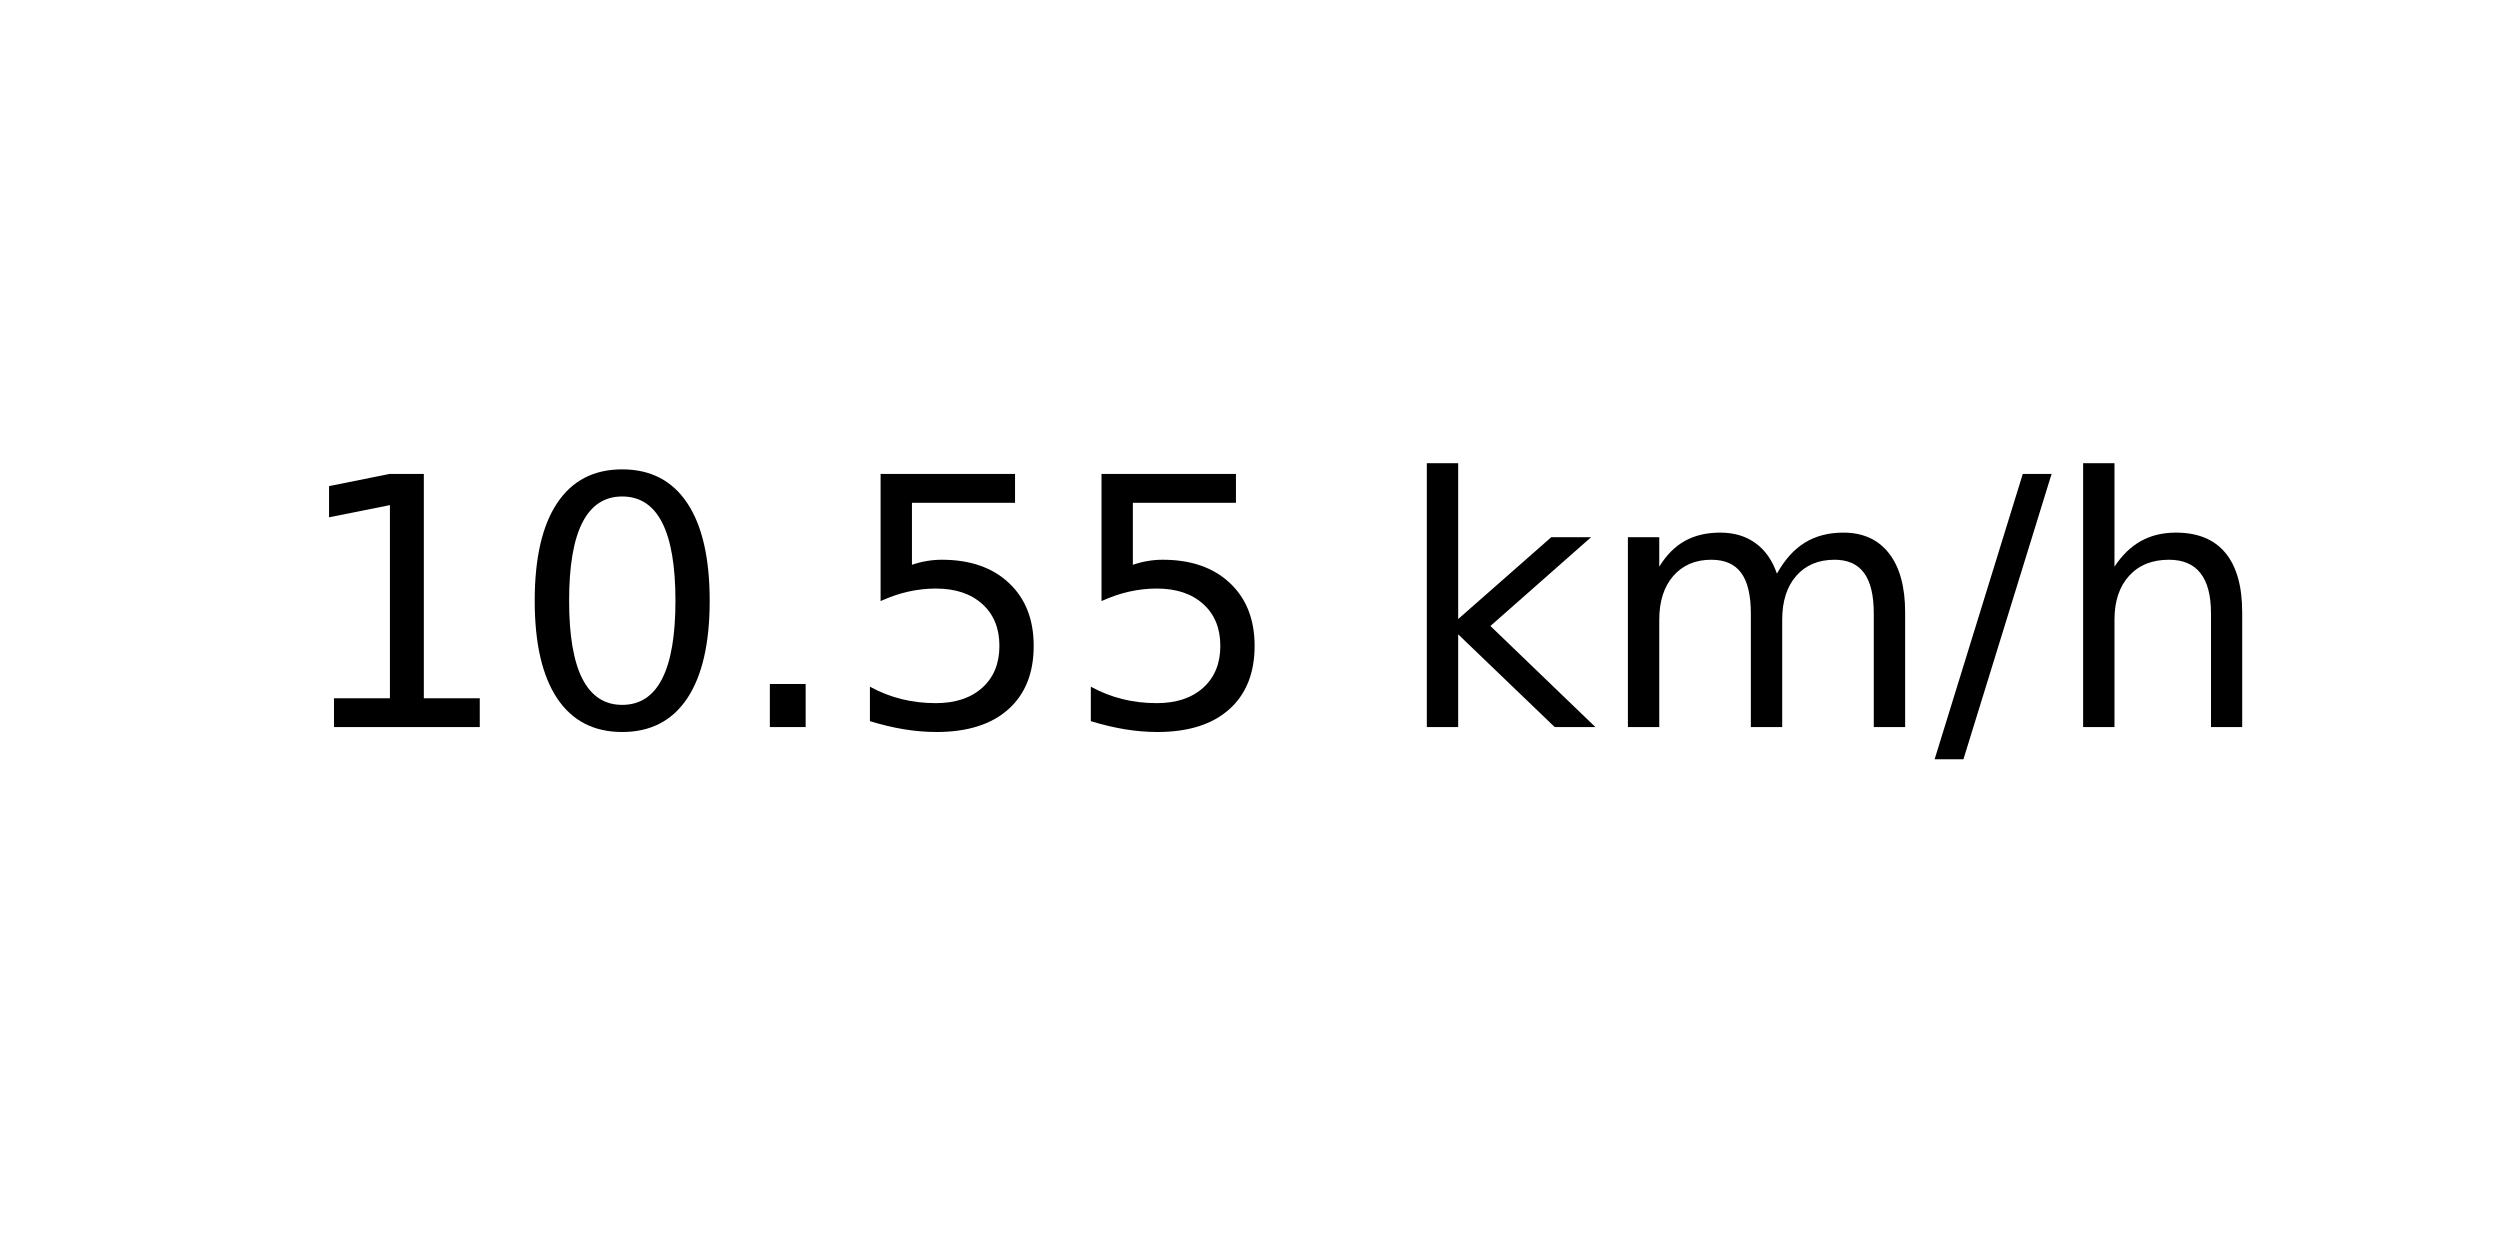
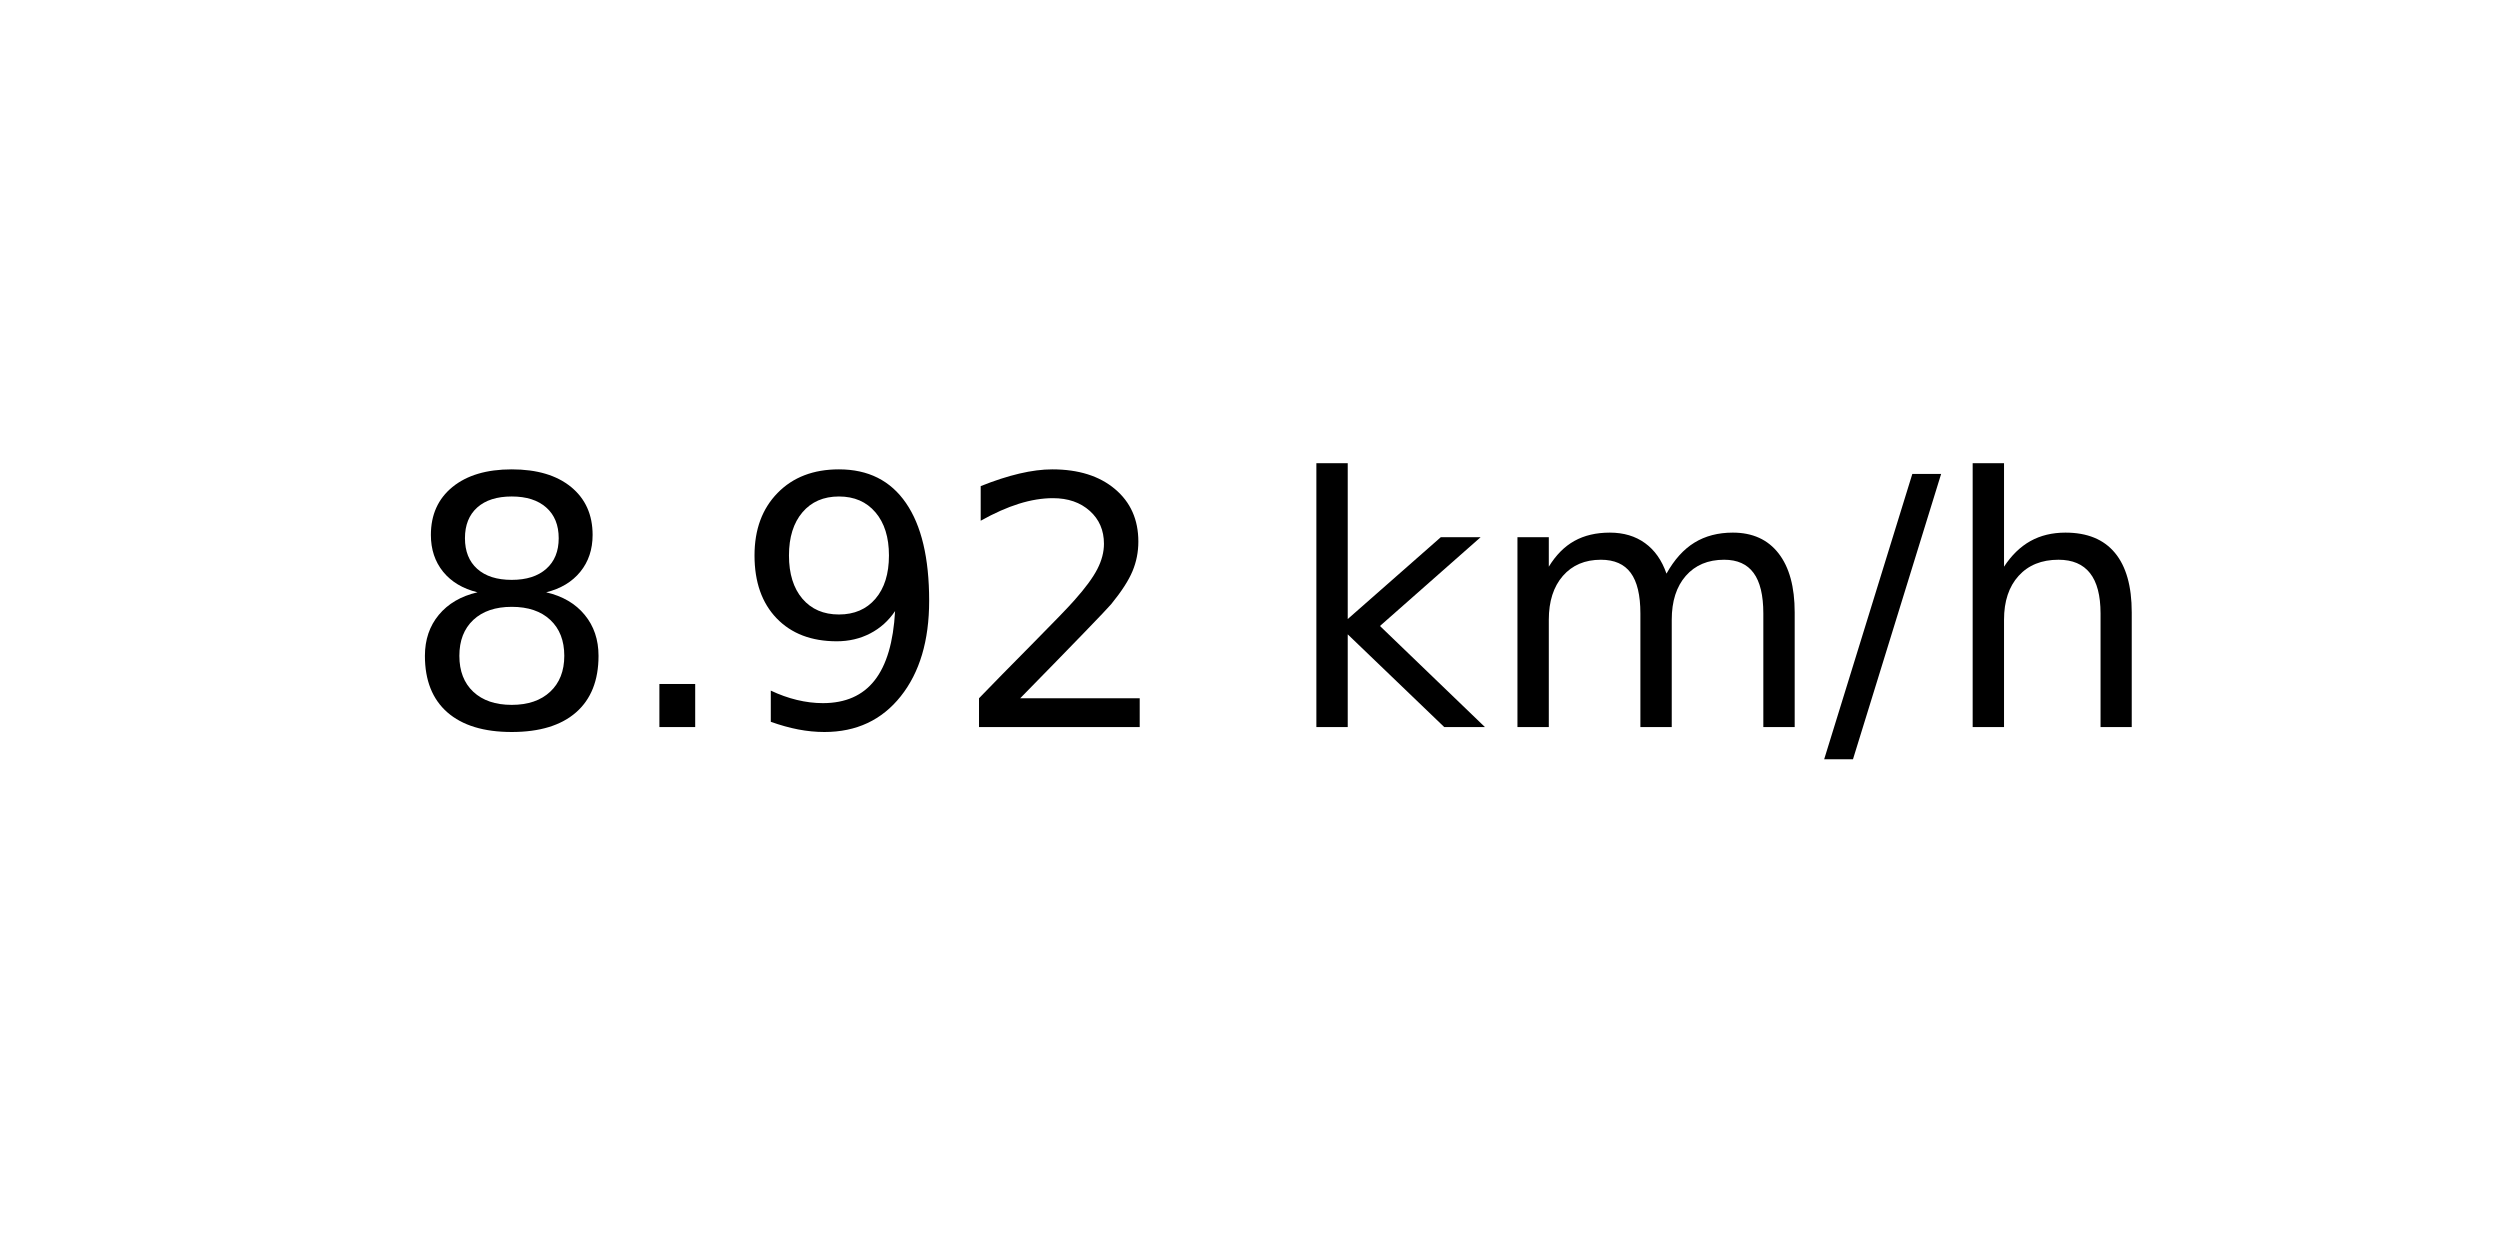
<svg xmlns="http://www.w3.org/2000/svg" xmlns:xlink="http://www.w3.org/1999/xlink" width="72pt" height="36pt" viewBox="0 0 72 36" version="1.1">
  <defs>
    <style type="text/css">*{stroke-linejoin: round; stroke-linecap: butt}</style>
  </defs>
  <g id="figure_1">
    <g id="axes_1">
      <g id="text_1">
-         <g transform="translate(8.378125 20.93937) scale(0.1 -0.1)">
+         <g transform="translate(11.55937 20.93937) scale(0.1 -0.1)">
          <defs>
-             <path id="DejaVuSans-31" d="M 794 531  L 1825 531  L 1825 4091  L 703 3866  L 703 4441  L 1819 4666  L 2450 4666  L 2450 531  L 3481 531  L 3481 0  L 794 0  L 794 531  z " transform="scale(0.015625)" />
-             <path id="DejaVuSans-30" d="M 2034 4250  Q 1547 4250 1301 3770  Q 1056 3291 1056 2328  Q 1056 1369 1301 889  Q 1547 409 2034 409  Q 2525 409 2770 889  Q 3016 1369 3016 2328  Q 3016 3291 2770 3770  Q 2525 4250 2034 4250  z M 2034 4750  Q 2819 4750 3233 4129  Q 3647 3509 3647 2328  Q 3647 1150 3233 529  Q 2819 -91 2034 -91  Q 1250 -91 836 529  Q 422 1150 422 2328  Q 422 3509 836 4129  Q 1250 4750 2034 4750  z " transform="scale(0.015625)" />
+             <path id="DejaVuSans-38" d="M 2034 2216  Q 1584 2216 1326 1975  Q 1069 1734 1069 1313  Q 1069 891 1326 650  Q 1584 409 2034 409  Q 2484 409 2743 651  Q 3003 894 3003 1313  Q 3003 1734 2745 1975  Q 2488 2216 2034 2216  z M 1403 2484  Q 997 2584 770 2862  Q 544 3141 544 3541  Q 544 4100 942 4425  Q 1341 4750 2034 4750  Q 2731 4750 3128 4425  Q 3525 4100 3525 3541  Q 3525 3141 3298 2862  Q 3072 2584 2669 2484  Q 3125 2378 3379 2068  Q 3634 1759 3634 1313  Q 3634 634 3220 271  Q 2806 -91 2034 -91  Q 1263 -91 848 271  Q 434 634 434 1313  Q 434 1759 690 2068  Q 947 2378 1403 2484  z M 1172 3481  Q 1172 3119 1398 2916  Q 1625 2713 2034 2713  Q 2441 2713 2670 2916  Q 2900 3119 2900 3481  Q 2900 3844 2670 4047  Q 2441 4250 2034 4250  Q 1625 4250 1398 4047  Q 1172 3844 1172 3481  z " transform="scale(0.015625)" />
            <path id="DejaVuSans-2e" d="M 684 794  L 1344 794  L 1344 0  L 684 0  L 684 794  z " transform="scale(0.015625)" />
-             <path id="DejaVuSans-35" d="M 691 4666  L 3169 4666  L 3169 4134  L 1269 4134  L 1269 2991  Q 1406 3038 1543 3061  Q 1681 3084 1819 3084  Q 2600 3084 3056 2656  Q 3513 2228 3513 1497  Q 3513 744 3044 326  Q 2575 -91 1722 -91  Q 1428 -91 1123 -41  Q 819 9 494 109  L 494 744  Q 775 591 1075 516  Q 1375 441 1709 441  Q 2250 441 2565 725  Q 2881 1009 2881 1497  Q 2881 1984 2565 2268  Q 2250 2553 1709 2553  Q 1456 2553 1204 2497  Q 953 2441 691 2322  L 691 4666  z " transform="scale(0.015625)" />
+             <path id="DejaVuSans-39" d="M 703 97  L 703 672  Q 941 559 1184 500  Q 1428 441 1663 441  Q 2288 441 2617 861  Q 2947 1281 2994 2138  Q 2813 1869 2534 1725  Q 2256 1581 1919 1581  Q 1219 1581 811 2004  Q 403 2428 403 3163  Q 403 3881 828 4315  Q 1253 4750 1959 4750  Q 2769 4750 3195 4129  Q 3622 3509 3622 2328  Q 3622 1225 3098 567  Q 2575 -91 1691 -91  Q 1453 -91 1209 -44  Q 966 3 703 97  z M 1959 2075  Q 2384 2075 2632 2365  Q 2881 2656 2881 3163  Q 2881 3666 2632 3958  Q 2384 4250 1959 4250  Q 1534 4250 1286 3958  Q 1038 3666 1038 3163  Q 1038 2656 1286 2365  Q 1534 2075 1959 2075  z " transform="scale(0.015625)" />
+             <path id="DejaVuSans-32" d="M 1228 531  L 3431 531  L 3431 0  L 469 0  L 469 531  Q 828 903 1448 1529  Q 2069 2156 2228 2338  Q 2531 2678 2651 2914  Q 2772 3150 2772 3378  Q 2772 3750 2511 3984  Q 2250 4219 1831 4219  Q 1534 4219 1204 4116  Q 875 4013 500 3803  L 500 4441  Q 881 4594 1212 4672  Q 1544 4750 1819 4750  Q 2544 4750 2975 4387  Q 3406 4025 3406 3419  Q 3406 3131 3298 2873  Q 3191 2616 2906 2266  Q 2828 2175 2409 1742  Q 1991 1309 1228 531  z " transform="scale(0.015625)" />
            <path id="DejaVuSans-20" transform="scale(0.015625)" />
            <path id="DejaVuSans-6b" d="M 581 4863  L 1159 4863  L 1159 1991  L 2875 3500  L 3609 3500  L 1753 1863  L 3688 0  L 2938 0  L 1159 1709  L 1159 0  L 581 0  L 581 4863  z " transform="scale(0.015625)" />
            <path id="DejaVuSans-6d" d="M 3328 2828  Q 3544 3216 3844 3400  Q 4144 3584 4550 3584  Q 5097 3584 5394 3201  Q 5691 2819 5691 2113  L 5691 0  L 5113 0  L 5113 2094  Q 5113 2597 4934 2840  Q 4756 3084 4391 3084  Q 3944 3084 3684 2787  Q 3425 2491 3425 1978  L 3425 0  L 2847 0  L 2847 2094  Q 2847 2600 2669 2842  Q 2491 3084 2119 3084  Q 1678 3084 1418 2786  Q 1159 2488 1159 1978  L 1159 0  L 581 0  L 581 3500  L 1159 3500  L 1159 2956  Q 1356 3278 1631 3431  Q 1906 3584 2284 3584  Q 2666 3584 2933 3390  Q 3200 3197 3328 2828  z " transform="scale(0.015625)" />
            <path id="DejaVuSans-2f" d="M 1625 4666  L 2156 4666  L 531 -594  L 0 -594  L 1625 4666  z " transform="scale(0.015625)" />
            <path id="DejaVuSans-68" d="M 3513 2113  L 3513 0  L 2938 0  L 2938 2094  Q 2938 2591 2744 2837  Q 2550 3084 2163 3084  Q 1697 3084 1428 2787  Q 1159 2491 1159 1978  L 1159 0  L 581 0  L 581 4863  L 1159 4863  L 1159 2956  Q 1366 3272 1645 3428  Q 1925 3584 2291 3584  Q 2894 3584 3203 3211  Q 3513 2838 3513 2113  z " transform="scale(0.015625)" />
          </defs>
-           <use xlink:href="#DejaVuSans-31" />
-           <use xlink:href="#DejaVuSans-30" x="63.623" />
-           <use xlink:href="#DejaVuSans-2e" x="127.246" />
-           <use xlink:href="#DejaVuSans-35" x="159.033" />
-           <use xlink:href="#DejaVuSans-35" x="222.656" />
-           <use xlink:href="#DejaVuSans-20" x="286.279" />
-           <use xlink:href="#DejaVuSans-6b" x="318.066" />
-           <use xlink:href="#DejaVuSans-6d" x="375.977" />
-           <use xlink:href="#DejaVuSans-2f" x="473.389" />
-           <use xlink:href="#DejaVuSans-68" x="507.08" />
+           <use xlink:href="#DejaVuSans-38" />
+           <use xlink:href="#DejaVuSans-2e" x="63.623" />
+           <use xlink:href="#DejaVuSans-39" x="95.41" />
+           <use xlink:href="#DejaVuSans-32" x="159.033" />
+           <use xlink:href="#DejaVuSans-20" x="222.656" />
+           <use xlink:href="#DejaVuSans-6b" x="254.443" />
+           <use xlink:href="#DejaVuSans-6d" x="312.354" />
+           <use xlink:href="#DejaVuSans-2f" x="409.766" />
+           <use xlink:href="#DejaVuSans-68" x="443.457" />
        </g>
      </g>
    </g>
  </g>
</svg>
